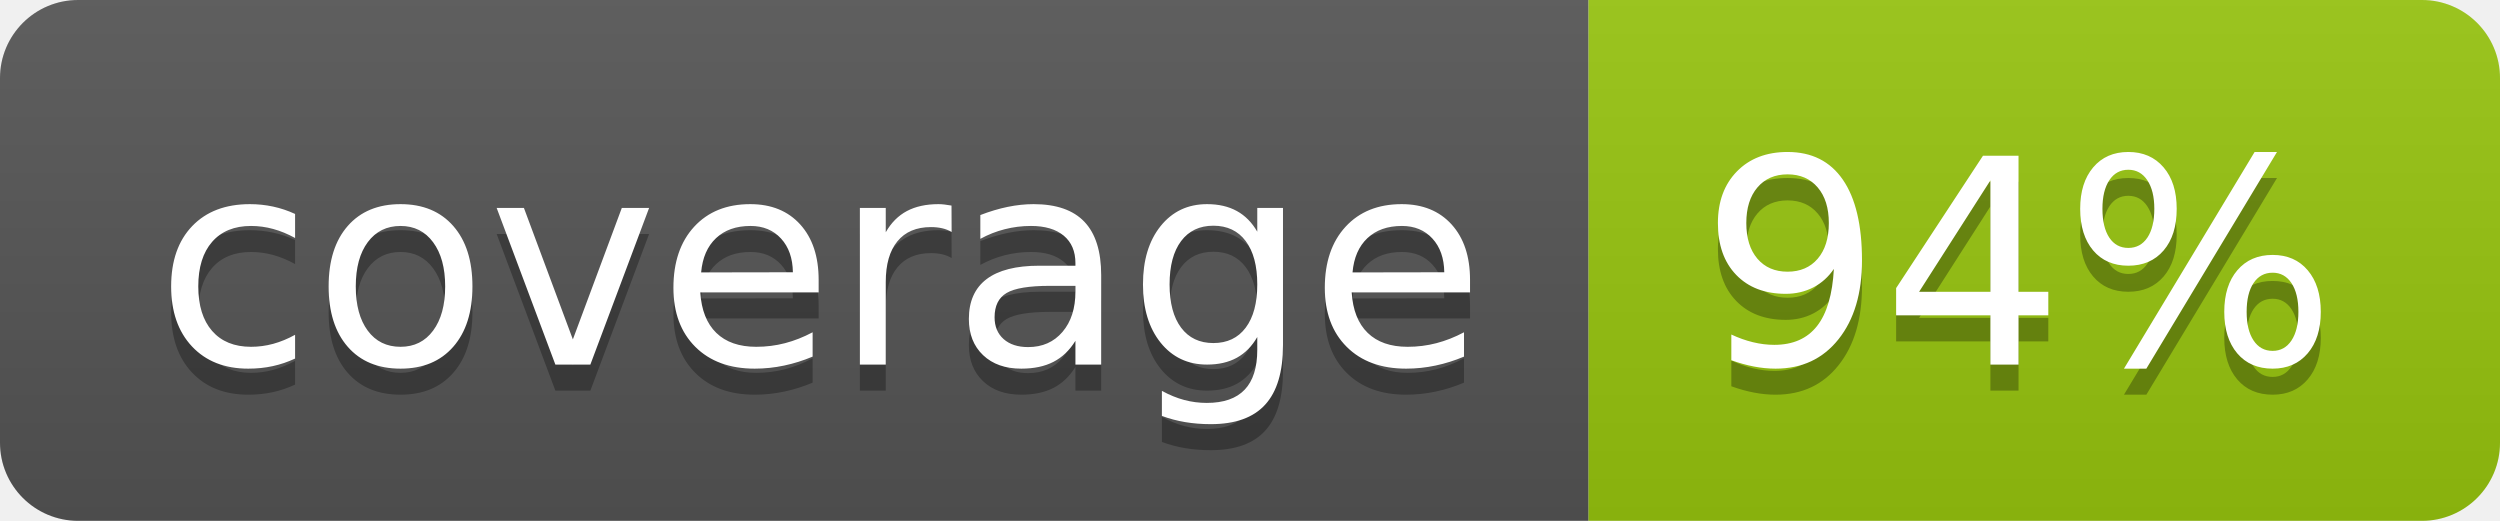
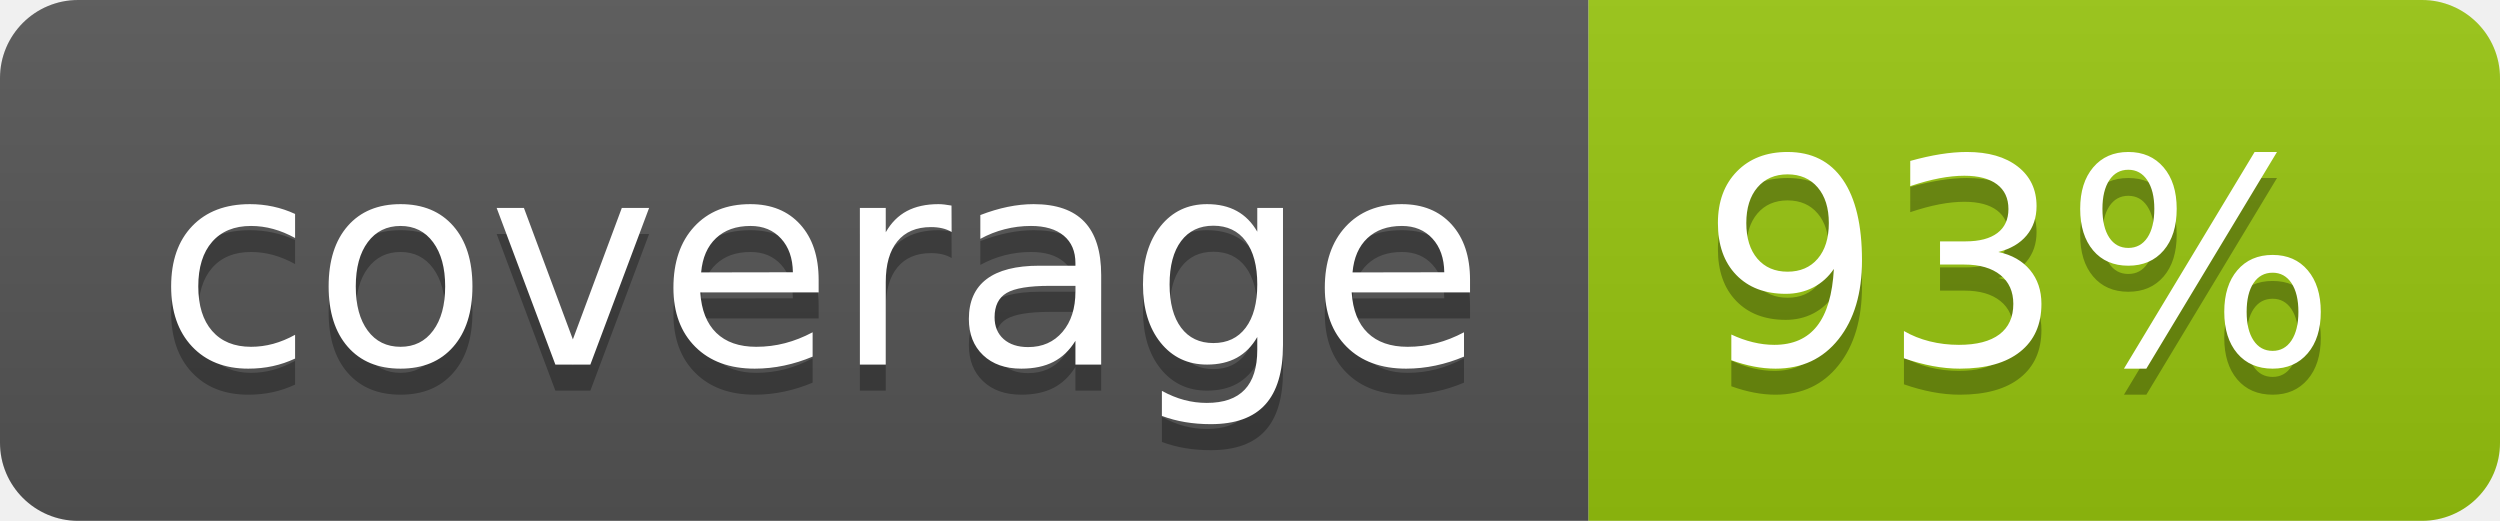
<svg xmlns="http://www.w3.org/2000/svg" width="96" height="20">
  <linearGradient id="b" x2="0" y2="100%">
    <stop offset="0" stop-color="#bbb" stop-opacity=".1" />
    <stop offset="1" stop-opacity=".1" />
  </linearGradient>
  <clipPath id="a">
    <rect width="96" height="20" rx="3" fill="#fff" />
  </clipPath>
  <g clip-path="url(#a)">
    <path fill="#555" d="M0 0h61v20H0z" />
    <path fill="#97C50F" d="M61 0h35v20H61z" />
    <path fill="url(#b)" d="M0 0h96v20H0z" />
  </g>
  <g fill="#fff" text-anchor="middle" font-family="DejaVu Sans,Verdana,Geneva,sans-serif" font-size="110">
    <text x="315" y="150" fill="#010101" fill-opacity=".3" transform="scale(.1)" textLength="510">coverage</text>
    <text x="315" y="140" transform="scale(.1)" textLength="510">coverage</text>
-     <text x="775" y="150" fill="#010101" fill-opacity=".3" transform="scale(.1)" textLength="250">94%</text>
-     <text x="775" y="140" transform="scale(.1)" textLength="250">94%</text>
+     <text x="775" y="150" fill="#010101" fill-opacity=".3" transform="scale(.1)" textLength="250">93%</text>
+     <text x="775" y="140" transform="scale(.1)" textLength="250">93%</text>
  </g>
</svg>
